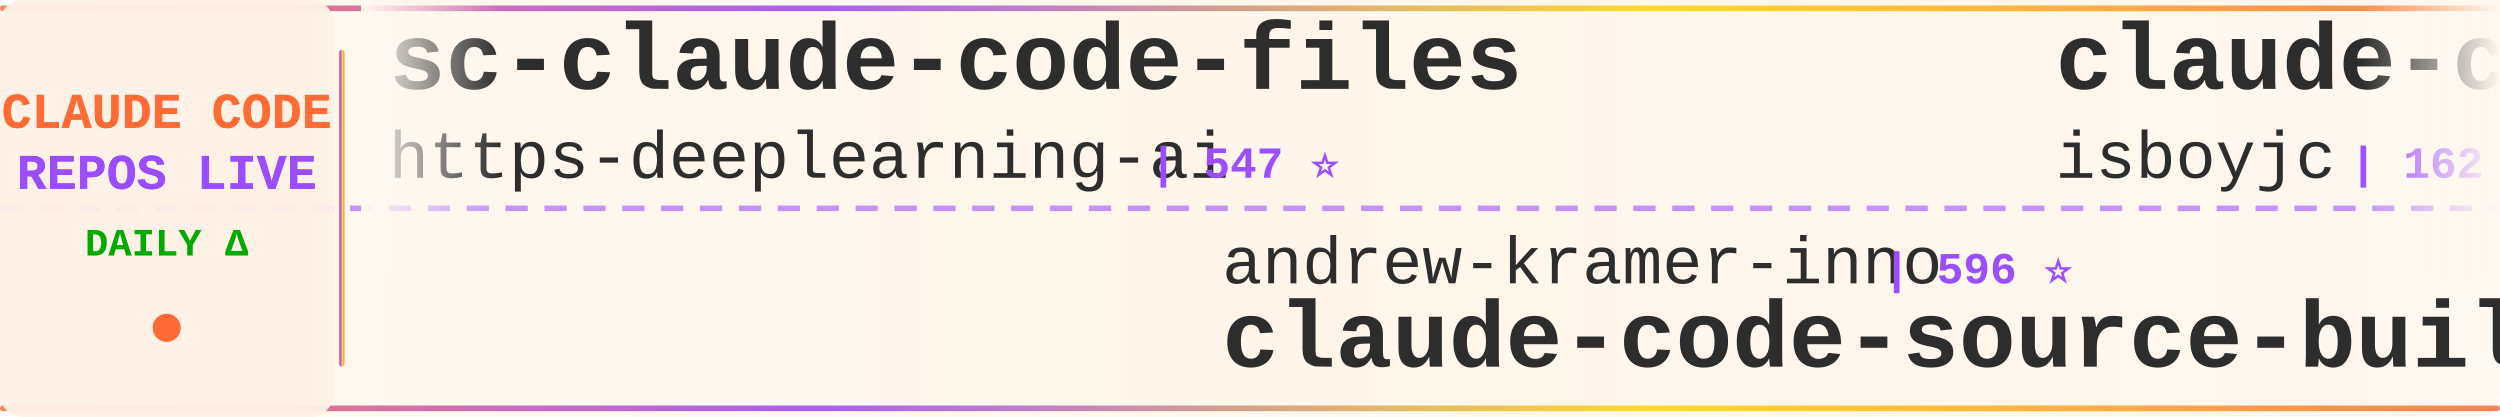
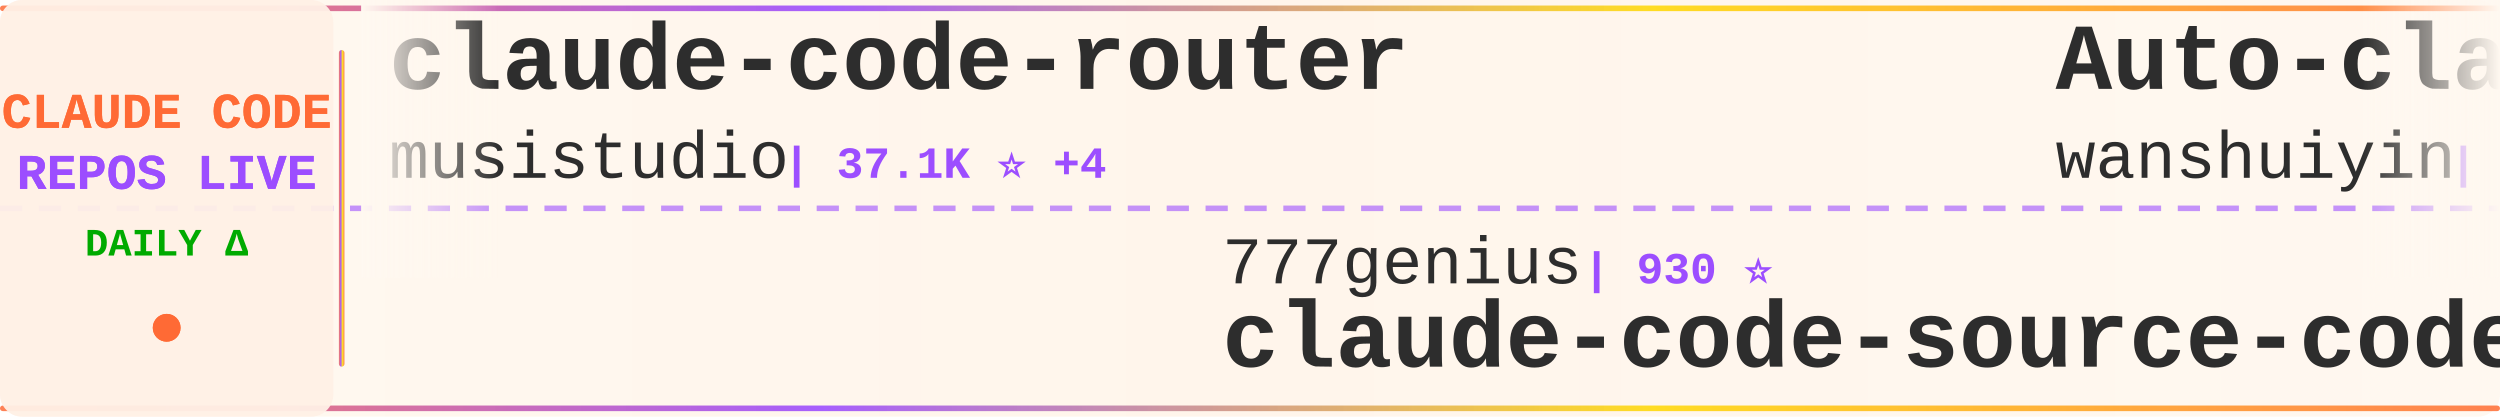
<svg xmlns="http://www.w3.org/2000/svg" width="900" height="150">
  <defs>
    <linearGradient id="tickerBg" x1="0%" y1="0%" x2="100%" y2="0%">
      <stop offset="0%" style="stop-color:#fff8f0;stop-opacity:0.98" />
      <stop offset="50%" style="stop-color:#fff5eb;stop-opacity:1" />
      <stop offset="100%" style="stop-color:#fff8f0;stop-opacity:0.98" />
    </linearGradient>
    <linearGradient id="borderGrad" x1="0%" y1="0%" x2="100%" y2="0%">
      <stop offset="0%" style="stop-color:#FF6B35;stop-opacity:0.85">
        <animate attributeName="stop-opacity" values="0.85;1;0.85" dur="2s" repeatCount="indefinite" />
      </stop>
      <stop offset="33%" style="stop-color:#9C4EFF;stop-opacity:0.9">
        <animate attributeName="stop-opacity" values="0.9;1;0.9" dur="2.2s" repeatCount="indefinite" />
      </stop>
      <stop offset="66%" style="stop-color:#FFD700;stop-opacity:0.85">
        <animate attributeName="stop-opacity" values="0.85;1;0.85" dur="1.8s" repeatCount="indefinite" />
      </stop>
      <stop offset="100%" style="stop-color:#FF6B35;stop-opacity:0.85">
        <animate attributeName="stop-opacity" values="0.85;1;0.85" dur="2s" repeatCount="indefinite" />
      </stop>
    </linearGradient>
    <filter id="textGlow">
      <feGaussianBlur stdDeviation="0.15" result="coloredBlur" />
      <feMerge>
        <feMergeNode in="coloredBlur" />
        <feMergeNode in="SourceGraphic" />
      </feMerge>
    </filter>
    <filter id="metricGlow">
      <feGaussianBlur stdDeviation="0.2" result="coloredBlur" />
      <feMerge>
        <feMergeNode in="coloredBlur" />
        <feMergeNode in="SourceGraphic" />
      </feMerge>
    </filter>
    <linearGradient id="leftFade" x1="0%" y1="0%" x2="100%" y2="0%">
      <stop offset="0%" style="stop-color:#fff8f0;stop-opacity:1" />
      <stop offset="100%" style="stop-color:#fff8f0;stop-opacity:0" />
    </linearGradient>
    <linearGradient id="rightFade" x1="0%" y1="0%" x2="100%" y2="0%">
      <stop offset="0%" style="stop-color:#fff8f0;stop-opacity:0" />
      <stop offset="100%" style="stop-color:#fff8f0;stop-opacity:1" />
    </linearGradient>
  </defs>
  <rect width="900" height="150" fill="url(#tickerBg)" rx="8" />
  <rect x="0" y="2" width="900" height="2" fill="url(#borderGrad)" rx="1" />
  <rect x="0" y="146" width="900" height="2" fill="url(#borderGrad)" rx="1" />
  <line x1="0" y1="75" x2="900" y2="75" stroke="#9C4EFF" stroke-width="2" stroke-dasharray="8 6" opacity="0.6" />
  <rect x="0" y="0" width="120" height="150" fill="#fff0e6" opacity="0.95" rx="8" />
  <text x="60" y="46" font-family="'Courier New', monospace" font-size="18" font-weight="bold" fill="#FF6B35" text-anchor="middle" filter="url(#textGlow)">
    CLAUDE CODE
  </text>
  <text x="60" y="68" font-family="'Courier New', monospace" font-size="18" font-weight="bold" fill="#9C4EFF" text-anchor="middle" filter="url(#textGlow)">
    REPOS LIVE
  </text>
  <text x="60" y="92" font-family="'Courier New', monospace" font-size="14" font-weight="bold" fill="#00aa00" text-anchor="middle">
    DAILY Δ
  </text>
  <circle cx="60" cy="118" r="5" fill="#FF6B35" filter="url(#metricGlow)">
    <animate attributeName="r" values="4;6;4" dur="1.5s" repeatCount="indefinite" />
    <animate attributeName="opacity" values="0.6;1;0.6" dur="1.5s" repeatCount="indefinite" />
  </circle>
  <rect x="122" y="18" width="2" height="114" fill="url(#borderGrad)" rx="1" />
  <clipPath id="tickerClip">
    <rect x="130" y="0" width="770" height="150" />
  </clipPath>
  <g clip-path="url(#tickerClip)">
    <g id="tickerItems">
      <animateTransform attributeName="transform" attributeType="XML" type="translate" from="0 0" to="-3000 0" dur="54s" repeatCount="indefinite" />
      <g transform="translate(0, 0)">
-         <text x="140" y="32" font-family="'Courier New', monospace" font-size="34" font-weight="bold" fill="#2d2d2d">sc-claude-code-files</text>
-         <text x="140" y="64" font-family="'Courier New', monospace" font-size="24" font-weight="normal" fill="#2d2d2d" opacity="1.0">https-deeplearning-ai</text>
-         <text x="414" y="64" font-family="'Courier New', monospace" font-size="16" font-weight="bold" fill="#9C4EFF"> | 547 ⭐</text>
+         <text x="140" y="32" font-family="'Courier New', monospace" font-size="34" font-weight="bold" fill="#2d2d2d">claude-code-router</text>
+         <text x="140" y="64" font-family="'Courier New', monospace" font-size="24" font-weight="normal" fill="#2d2d2d" opacity="1.0">musistudio</text>
+         <text x="282" y="64" font-family="'Courier New', monospace" font-size="16" font-weight="bold" fill="#9C4EFF"> | 37.1K ⭐ +4</text>
      </g>
      <g transform="translate(300, 0)">
-         <text x="140" y="102" font-family="'Courier New', monospace" font-size="24" font-weight="normal" fill="#2d2d2d" opacity="1.0">andrew-kramer-inno</text>
-         <text x="378" y="102" font-family="'Courier New', monospace" font-size="16" font-weight="bold" fill="#9C4EFF"> | 596 ⭐</text>
-         <text x="140" y="132" font-family="'Courier New', monospace" font-size="34" font-weight="bold" fill="#2d2d2d">claude-code-source-build</text>
+         <text x="140" y="102" font-family="'Courier New', monospace" font-size="24" font-weight="normal" fill="#2d2d2d" opacity="1.0">777genius</text>
+         <text x="270" y="102" font-family="'Courier New', monospace" font-size="16" font-weight="bold" fill="#9C4EFF"> | 930 ⭐</text>
+         <text x="140" y="132" font-family="'Courier New', monospace" font-size="34" font-weight="bold" fill="#2d2d2d">claude-code-source-code</text>
      </g>
      <g transform="translate(600, 0)">
-         <text x="140" y="32" font-family="'Courier New', monospace" font-size="34" font-weight="bold" fill="#2d2d2d">claude-code</text>
-         <text x="140" y="64" font-family="'Courier New', monospace" font-size="24" font-weight="normal" fill="#2d2d2d" opacity="1.0">isboyjc</text>
-         <text x="246" y="64" font-family="'Courier New', monospace" font-size="16" font-weight="bold" fill="#9C4EFF"> | 162 ⭐</text>
+         <text x="140" y="32" font-family="'Courier New', monospace" font-size="34" font-weight="bold" fill="#2d2d2d">Auto-claude-code-researc...</text>
+         <text x="140" y="64" font-family="'Courier New', monospace" font-size="24" font-weight="normal" fill="#2d2d2d" opacity="1.0">wanshuiyin</text>
+         <text x="282" y="64" font-family="'Courier New', monospace" font-size="16" font-weight="bold" fill="#9C4EFF"> | 15.9K ⭐ +7</text>
      </g>
      <g transform="translate(900, 0)">
-         <text x="140" y="102" font-family="'Courier New', monospace" font-size="24" font-weight="normal" fill="#2d2d2d" opacity="1.0">RishabhK103</text>
-         <text x="294" y="102" font-family="'Courier New', monospace" font-size="16" font-weight="bold" fill="#9C4EFF"> | 104 ⭐</text>
-         <text x="140" y="132" font-family="'Courier New', monospace" font-size="34" font-weight="bold" fill="#2d2d2d">claude-code</text>
+         <text x="140" y="102" font-family="'Courier New', monospace" font-size="24" font-weight="normal" fill="#2d2d2d" opacity="1.0">centminmod</text>
+         <text x="282" y="102" font-family="'Courier New', monospace" font-size="16" font-weight="bold" fill="#9C4EFF"> | 2.6K ⭐ +1</text>
+         <text x="140" y="132" font-family="'Courier New', monospace" font-size="34" font-weight="bold" fill="#2d2d2d">my-claude-code-setup</text>
      </g>
      <g transform="translate(1200, 0)">
-         <text x="140" y="32" font-family="'Courier New', monospace" font-size="34" font-weight="bold" fill="#2d2d2d">claude-code-rev</text>
-         <text x="140" y="64" font-family="'Courier New', monospace" font-size="24" font-weight="normal" fill="#2d2d2d" opacity="1.0">oboard</text>
-         <text x="234" y="64" font-family="'Courier New', monospace" font-size="16" font-weight="bold" fill="#9C4EFF"> | 3.3K ⭐</text>
+         <text x="140" y="32" font-family="'Courier New', monospace" font-size="34" font-weight="bold" fill="#2d2d2d">claude-code-action</text>
+         <text x="140" y="64" font-family="'Courier New', monospace" font-size="24" font-weight="normal" fill="#2d2d2d" opacity="1.0">anthropics</text>
+         <text x="282" y="64" font-family="'Courier New', monospace" font-size="16" font-weight="bold" fill="#9C4EFF"> | 8.8K ⭐ +3</text>
      </g>
      <g transform="translate(1500, 0)">
-         <text x="140" y="102" font-family="'Courier New', monospace" font-size="24" font-weight="normal" fill="#2d2d2d" opacity="1.0">guanshan</text>
-         <text x="258" y="102" font-family="'Courier New', monospace" font-size="16" font-weight="bold" fill="#9C4EFF"> | 61 ⭐</text>
-         <text x="140" y="132" font-family="'Courier New', monospace" font-size="34" font-weight="bold" fill="#2d2d2d">ClaudeCode</text>
+         <text x="140" y="102" font-family="'Courier New', monospace" font-size="24" font-weight="normal" fill="#2d2d2d" opacity="1.0">kodu-ai</text>
+         <text x="246" y="102" font-family="'Courier New', monospace" font-size="16" font-weight="bold" fill="#9C4EFF"> | 5.2K ⭐</text>
+         <text x="140" y="132" font-family="'Courier New', monospace" font-size="34" font-weight="bold" fill="#2d2d2d">claude-coder</text>
      </g>
      <g transform="translate(1800, 0)">
-         <text x="140" y="32" font-family="'Courier New', monospace" font-size="34" font-weight="bold" fill="#2d2d2d">claude-code</text>
-         <text x="140" y="64" font-family="'Courier New', monospace" font-size="24" font-weight="normal" fill="#2d2d2d" opacity="1.0">lowcortisolprogrammer</text>
-         <text x="414" y="64" font-family="'Courier New', monospace" font-size="16" font-weight="bold" fill="#9C4EFF"> | 171 ⭐</text>
+         <text x="140" y="32" font-family="'Courier New', monospace" font-size="34" font-weight="bold" fill="#2d2d2d">free-claude-code</text>
+         <text x="140" y="64" font-family="'Courier New', monospace" font-size="24" font-weight="normal" fill="#2d2d2d" opacity="1.0">Alishahryar1</text>
+         <text x="306" y="64" font-family="'Courier New', monospace" font-size="16" font-weight="bold" fill="#9C4EFF"> | 54.1K ⭐ +52</text>
      </g>
      <g transform="translate(2100, 0)">
+         <text x="140" y="102" font-family="'Courier New', monospace" font-size="24" font-weight="normal" fill="#2d2d2d" opacity="1.0">hangsman</text>
+         <text x="258" y="102" font-family="'Courier New', monospace" font-size="16" font-weight="bold" fill="#9C4EFF"> | 794 ⭐</text>
+         <text x="140" y="132" font-family="'Courier New', monospace" font-size="34" font-weight="bold" fill="#2d2d2d">claude-code-source</text>
+       </g>
+       <g transform="translate(2400, 0)">
+         <text x="140" y="32" font-family="'Courier New', monospace" font-size="34" font-weight="bold" fill="#2d2d2d">claude-code-tudou</text>
+         <text x="140" y="64" font-family="'Courier New', monospace" font-size="24" font-weight="normal" fill="#2d2d2d" opacity="1.0">AICoderTudou</text>
+         <text x="306" y="64" font-family="'Courier New', monospace" font-size="16" font-weight="bold" fill="#9C4EFF"> | 495 ⭐</text>
+       </g>
+       <g transform="translate(2700, 0)">
        <text x="140" y="102" font-family="'Courier New', monospace" font-size="24" font-weight="normal" fill="#2d2d2d" opacity="1.0">alex000kim</text>
        <text x="282" y="102" font-family="'Courier New', monospace" font-size="16" font-weight="bold" fill="#9C4EFF"> | 233 ⭐</text>
        <text x="140" y="132" font-family="'Courier New', monospace" font-size="34" font-weight="bold" fill="#2d2d2d">claude-code</text>
      </g>
-       <g transform="translate(2400, 0)">
-         <text x="140" y="32" font-family="'Courier New', monospace" font-size="34" font-weight="bold" fill="#2d2d2d">claude-code-spec-workflo...</text>
-         <text x="140" y="64" font-family="'Courier New', monospace" font-size="24" font-weight="normal" fill="#2d2d2d" opacity="1.0">Pimzino</text>
-         <text x="246" y="64" font-family="'Courier New', monospace" font-size="16" font-weight="bold" fill="#9C4EFF"> | 3.9K ⭐</text>
-       </g>
-       <g transform="translate(2700, 0)">
-         <text x="140" y="102" font-family="'Courier New', monospace" font-size="24" font-weight="normal" fill="#2d2d2d" opacity="1.0">LING71671</text>
-         <text x="270" y="102" font-family="'Courier New', monospace" font-size="16" font-weight="bold" fill="#9C4EFF"> | 948 ⭐</text>
-         <text x="140" y="132" font-family="'Courier New', monospace" font-size="34" font-weight="bold" fill="#2d2d2d">Open-ClaudeCode</text>
-       </g>
      <g transform="translate(3000, 0)">
-         <text x="140" y="32" font-family="'Courier New', monospace" font-size="34" font-weight="bold" fill="#2d2d2d">sc-claude-code-files</text>
-         <text x="140" y="64" font-family="'Courier New', monospace" font-size="24" font-weight="normal" fill="#2d2d2d" opacity="1.0">https-deeplearning-ai</text>
-         <text x="414" y="64" font-family="'Courier New', monospace" font-size="16" font-weight="bold" fill="#9C4EFF"> | 547 ⭐</text>
+         <text x="140" y="32" font-family="'Courier New', monospace" font-size="34" font-weight="bold" fill="#2d2d2d">claude-code-router</text>
+         <text x="140" y="64" font-family="'Courier New', monospace" font-size="24" font-weight="normal" fill="#2d2d2d" opacity="1.0">musistudio</text>
+         <text x="282" y="64" font-family="'Courier New', monospace" font-size="16" font-weight="bold" fill="#9C4EFF"> | 37.1K ⭐ +4</text>
      </g>
      <g transform="translate(3300, 0)">
-         <text x="140" y="102" font-family="'Courier New', monospace" font-size="24" font-weight="normal" fill="#2d2d2d" opacity="1.0">andrew-kramer-inno</text>
-         <text x="378" y="102" font-family="'Courier New', monospace" font-size="16" font-weight="bold" fill="#9C4EFF"> | 596 ⭐</text>
-         <text x="140" y="132" font-family="'Courier New', monospace" font-size="34" font-weight="bold" fill="#2d2d2d">claude-code-source-build</text>
+         <text x="140" y="102" font-family="'Courier New', monospace" font-size="24" font-weight="normal" fill="#2d2d2d" opacity="1.0">777genius</text>
+         <text x="270" y="102" font-family="'Courier New', monospace" font-size="16" font-weight="bold" fill="#9C4EFF"> | 930 ⭐</text>
+         <text x="140" y="132" font-family="'Courier New', monospace" font-size="34" font-weight="bold" fill="#2d2d2d">claude-code-source-code</text>
      </g>
      <g transform="translate(3600, 0)">
-         <text x="140" y="32" font-family="'Courier New', monospace" font-size="34" font-weight="bold" fill="#2d2d2d">claude-code</text>
-         <text x="140" y="64" font-family="'Courier New', monospace" font-size="24" font-weight="normal" fill="#2d2d2d" opacity="1.0">isboyjc</text>
-         <text x="246" y="64" font-family="'Courier New', monospace" font-size="16" font-weight="bold" fill="#9C4EFF"> | 162 ⭐</text>
+         <text x="140" y="32" font-family="'Courier New', monospace" font-size="34" font-weight="bold" fill="#2d2d2d">Auto-claude-code-researc...</text>
+         <text x="140" y="64" font-family="'Courier New', monospace" font-size="24" font-weight="normal" fill="#2d2d2d" opacity="1.0">wanshuiyin</text>
+         <text x="282" y="64" font-family="'Courier New', monospace" font-size="16" font-weight="bold" fill="#9C4EFF"> | 15.9K ⭐ +7</text>
      </g>
      <g transform="translate(3900, 0)">
-         <text x="140" y="102" font-family="'Courier New', monospace" font-size="24" font-weight="normal" fill="#2d2d2d" opacity="1.0">RishabhK103</text>
-         <text x="294" y="102" font-family="'Courier New', monospace" font-size="16" font-weight="bold" fill="#9C4EFF"> | 104 ⭐</text>
-         <text x="140" y="132" font-family="'Courier New', monospace" font-size="34" font-weight="bold" fill="#2d2d2d">claude-code</text>
+         <text x="140" y="102" font-family="'Courier New', monospace" font-size="24" font-weight="normal" fill="#2d2d2d" opacity="1.0">centminmod</text>
+         <text x="282" y="102" font-family="'Courier New', monospace" font-size="16" font-weight="bold" fill="#9C4EFF"> | 2.6K ⭐ +1</text>
+         <text x="140" y="132" font-family="'Courier New', monospace" font-size="34" font-weight="bold" fill="#2d2d2d">my-claude-code-setup</text>
      </g>
    </g>
  </g>
  <rect x="130" y="0" width="50" height="100" fill="url(#leftFade)" />
  <rect x="850" y="0" width="50" height="100" fill="url(#rightFade)" />
</svg>
